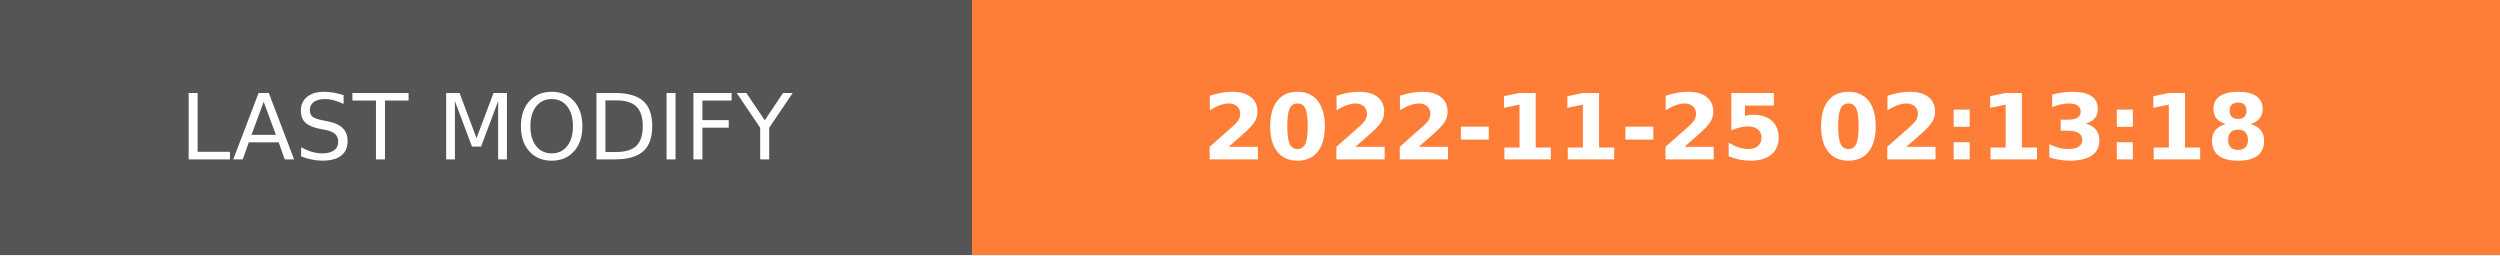
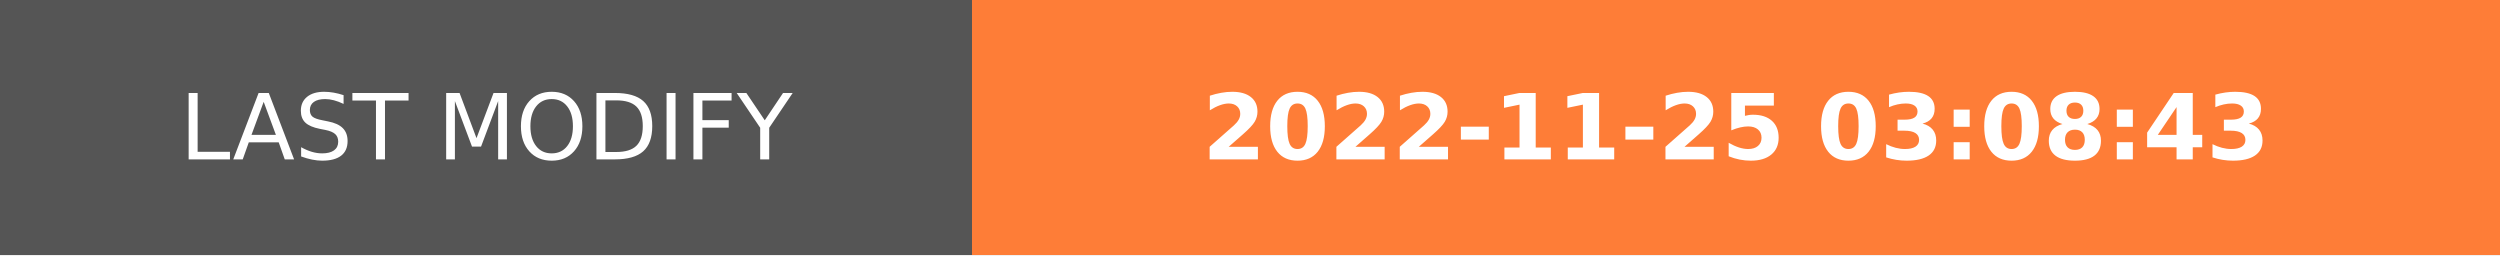
- <svg xmlns="http://www.w3.org/2000/svg" width="274.5" height="28" role="img" aria-label="LAST MODIFY: 2022-11-25 02:13:18">
+ <svg xmlns="http://www.w3.org/2000/svg" width="274.5" height="28" role="img" aria-label="LAST MODIFY: 2022-11-25 03:08:43">
  <g shape-rendering="crispEdges">
    <rect width="106.75" height="28" fill="#555" />
    <rect x="106.75" width="167.75" height="28" fill="#fe7d37" />
  </g>
  <g fill="#fff" text-anchor="middle" font-family="Verdana,Geneva,DejaVu Sans,sans-serif" text-rendering="geometricPrecision" font-size="100">
    <text transform="scale(.1)" x="533.75" y="175" textLength="827.5" fill="#fff">LAST MODIFY</text>
-     <text transform="scale(.1)" x="1906.25" y="175" textLength="1437.5" fill="#fff" font-weight="bold">2022-11-25 02:13:18</text>
+     <text transform="scale(.1)" x="1906.25" y="175" textLength="1437.5" fill="#fff" font-weight="bold">2022-11-25 03:08:43</text>
  </g>
</svg>
